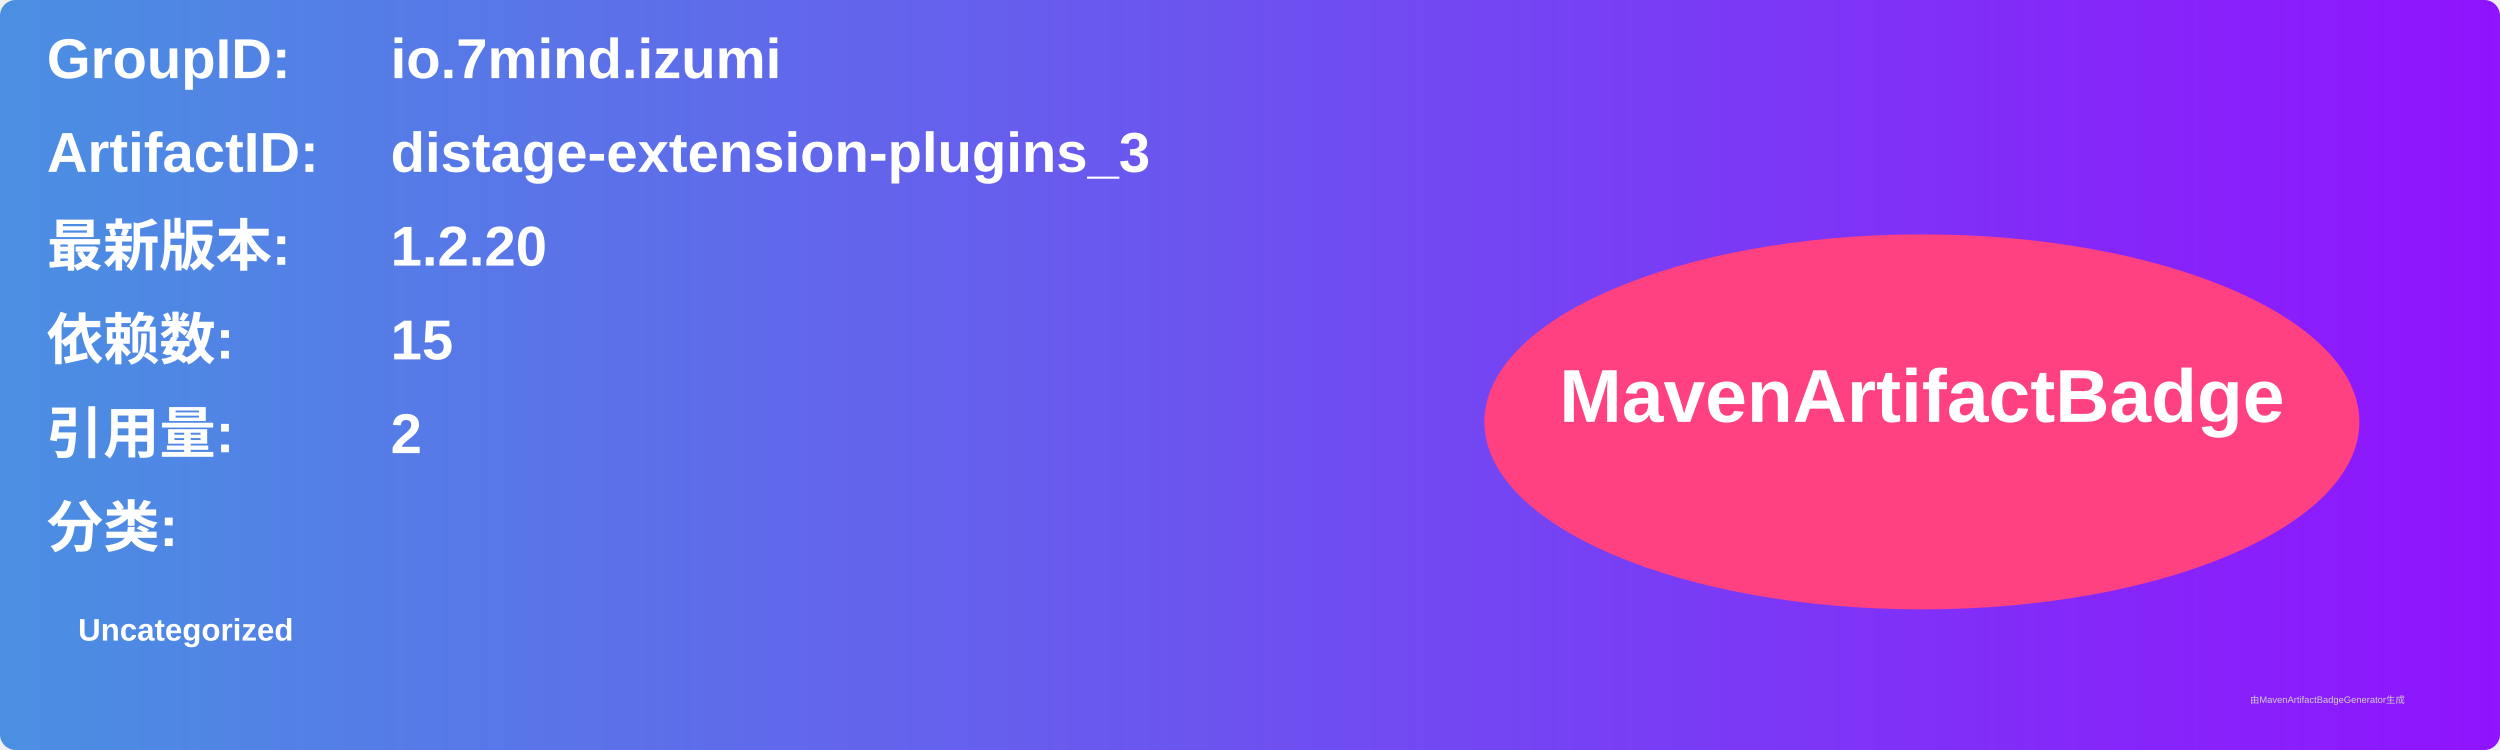
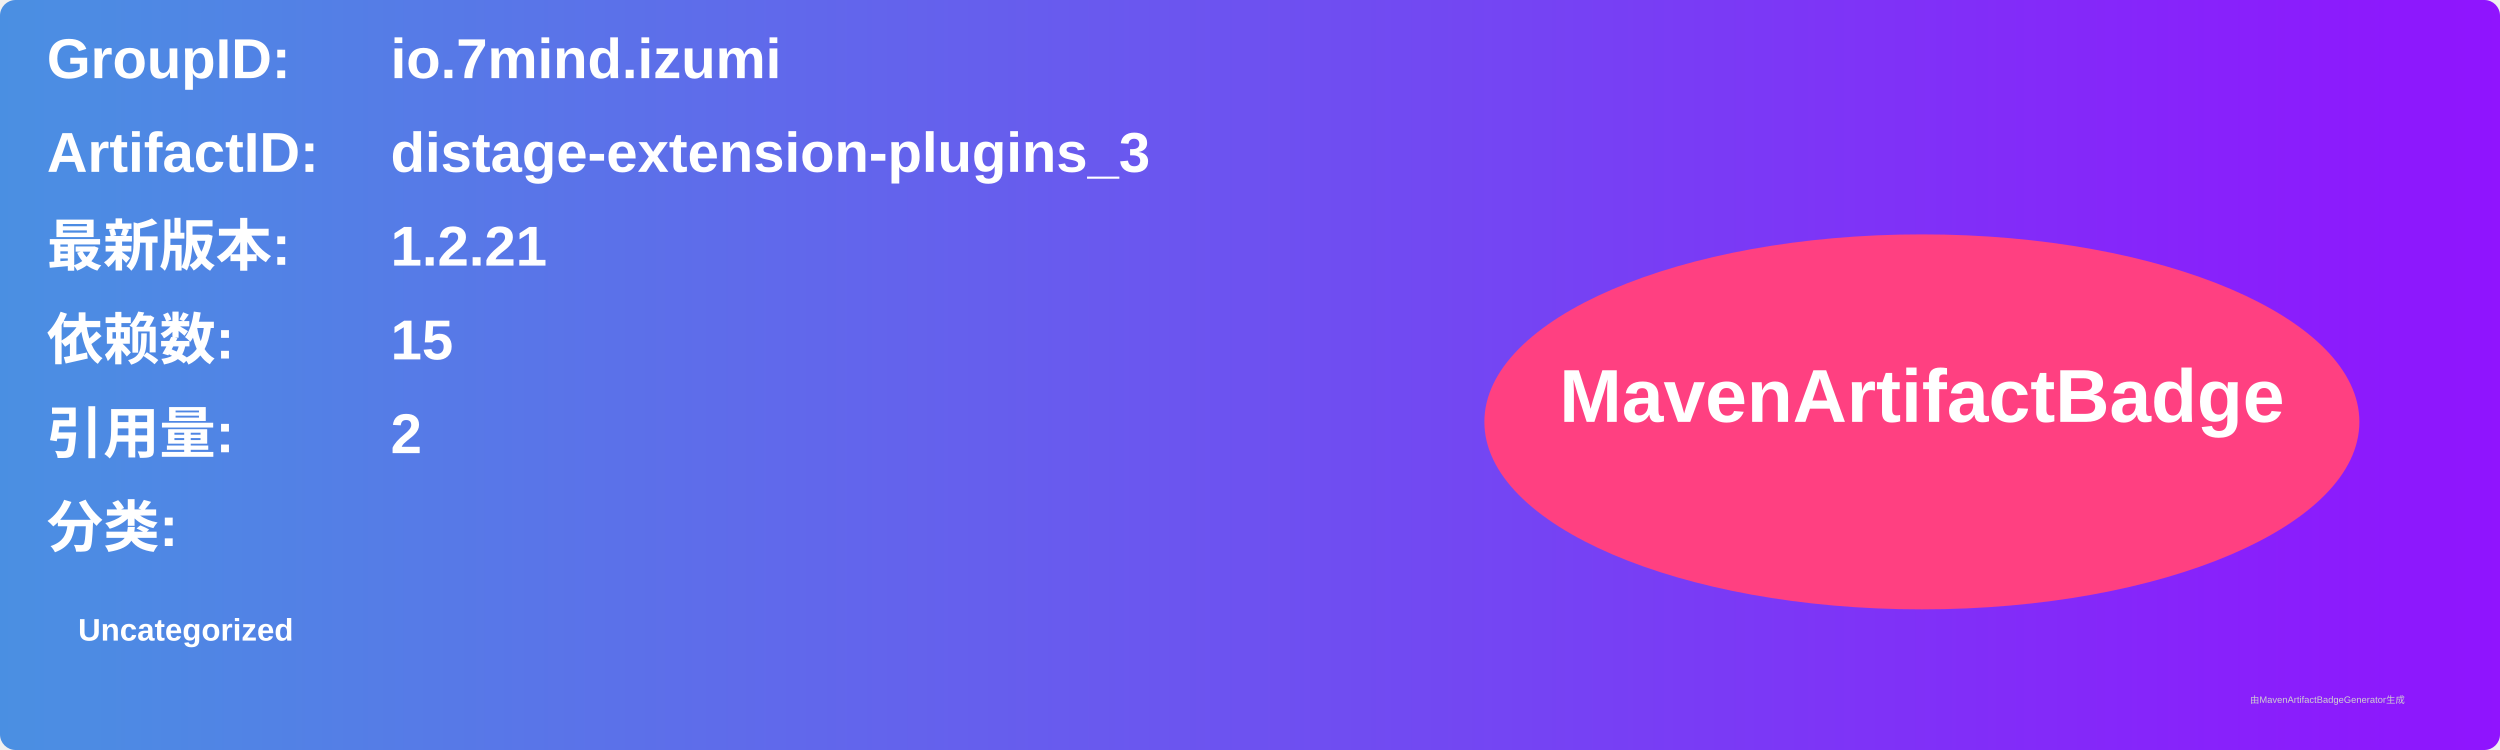
<svg xmlns="http://www.w3.org/2000/svg" width="800" height="240" viewBox="0 0 800 240">
  <linearGradient id="grad" x1="0%" y1="0%" x2="100%" y2="0%">
    <stop offset="0%" stop-color="#4a90e2" />
    <stop offset="100%" stop-color="#9013fe" />
  </linearGradient>
  <rect width="100%" height="100%" rx="5" ry="5" fill="url(#grad)" />
  <g transform="translate(15, 15)">
    <text x="0" y="10" font-family="Arial" font-size="18" fill="white" font-weight="bold" width="260">GroupID:</text>
    <text x="110" y="10" font-family="Arial" font-size="18" fill="white" font-weight="bold" width="460">io.7mind.izumi</text>
    <text x="0" y="40" font-family="Arial" font-size="18" fill="white" font-weight="bold" width="260">ArtifactID:</text>
    <text x="110" y="40" font-family="Arial" font-size="18" fill="white" font-weight="bold" width="460">distage-extension-plugins_3</text>
    <text x="0" y="70" font-family="Arial" font-size="18" fill="white" font-weight="bold">最新版本:</text>
    <text x="110" y="70" font-family="Arial" font-size="18" fill="white" font-weight="bold">
-       <tspan font-weight="bold">1.2.20</tspan>
+       <tspan font-weight="bold">1.2.21</tspan>
    </text>
    <text x="0" y="100" font-family="Arial" font-size="18" fill="white" font-weight="bold">依赖数: </text>
    <text x="110" y="100" font-family="Arial" font-size="18" fill="white">
      <tspan font-weight="bold">15</tspan>
    </text>
    <text x="0" y="130" font-family="Arial" font-size="18" fill="white" font-weight="bold">引用量: </text>
    <text x="110" y="130" font-family="Arial" font-size="18" fill="white">
      <tspan font-weight="bold">2</tspan>
    </text>
    <text x="0" y="160" font-family="Arial" font-size="18" fill="white" font-weight="bold">分类:</text>
    <text x="10" y="190" font-family="Arial" font-size="10" fill="white">
      <tspan font-weight="bold">Uncategorized</tspan>
    </text>
    <ellipse cx="600" cy="120" rx="140" ry="60" fill="#ff4081" />
    <text x="600" y="120" text-anchor="middle" font-family="Arial" font-size="24" fill="white" font-weight="bold">MavenArtifactBadge</text>
  </g>
  <text x="720" y="225" font-family="Arial" font-size="3" fill="#d0d0d0">由MavenArtifactBadgeGenerator生成</text>
</svg>
